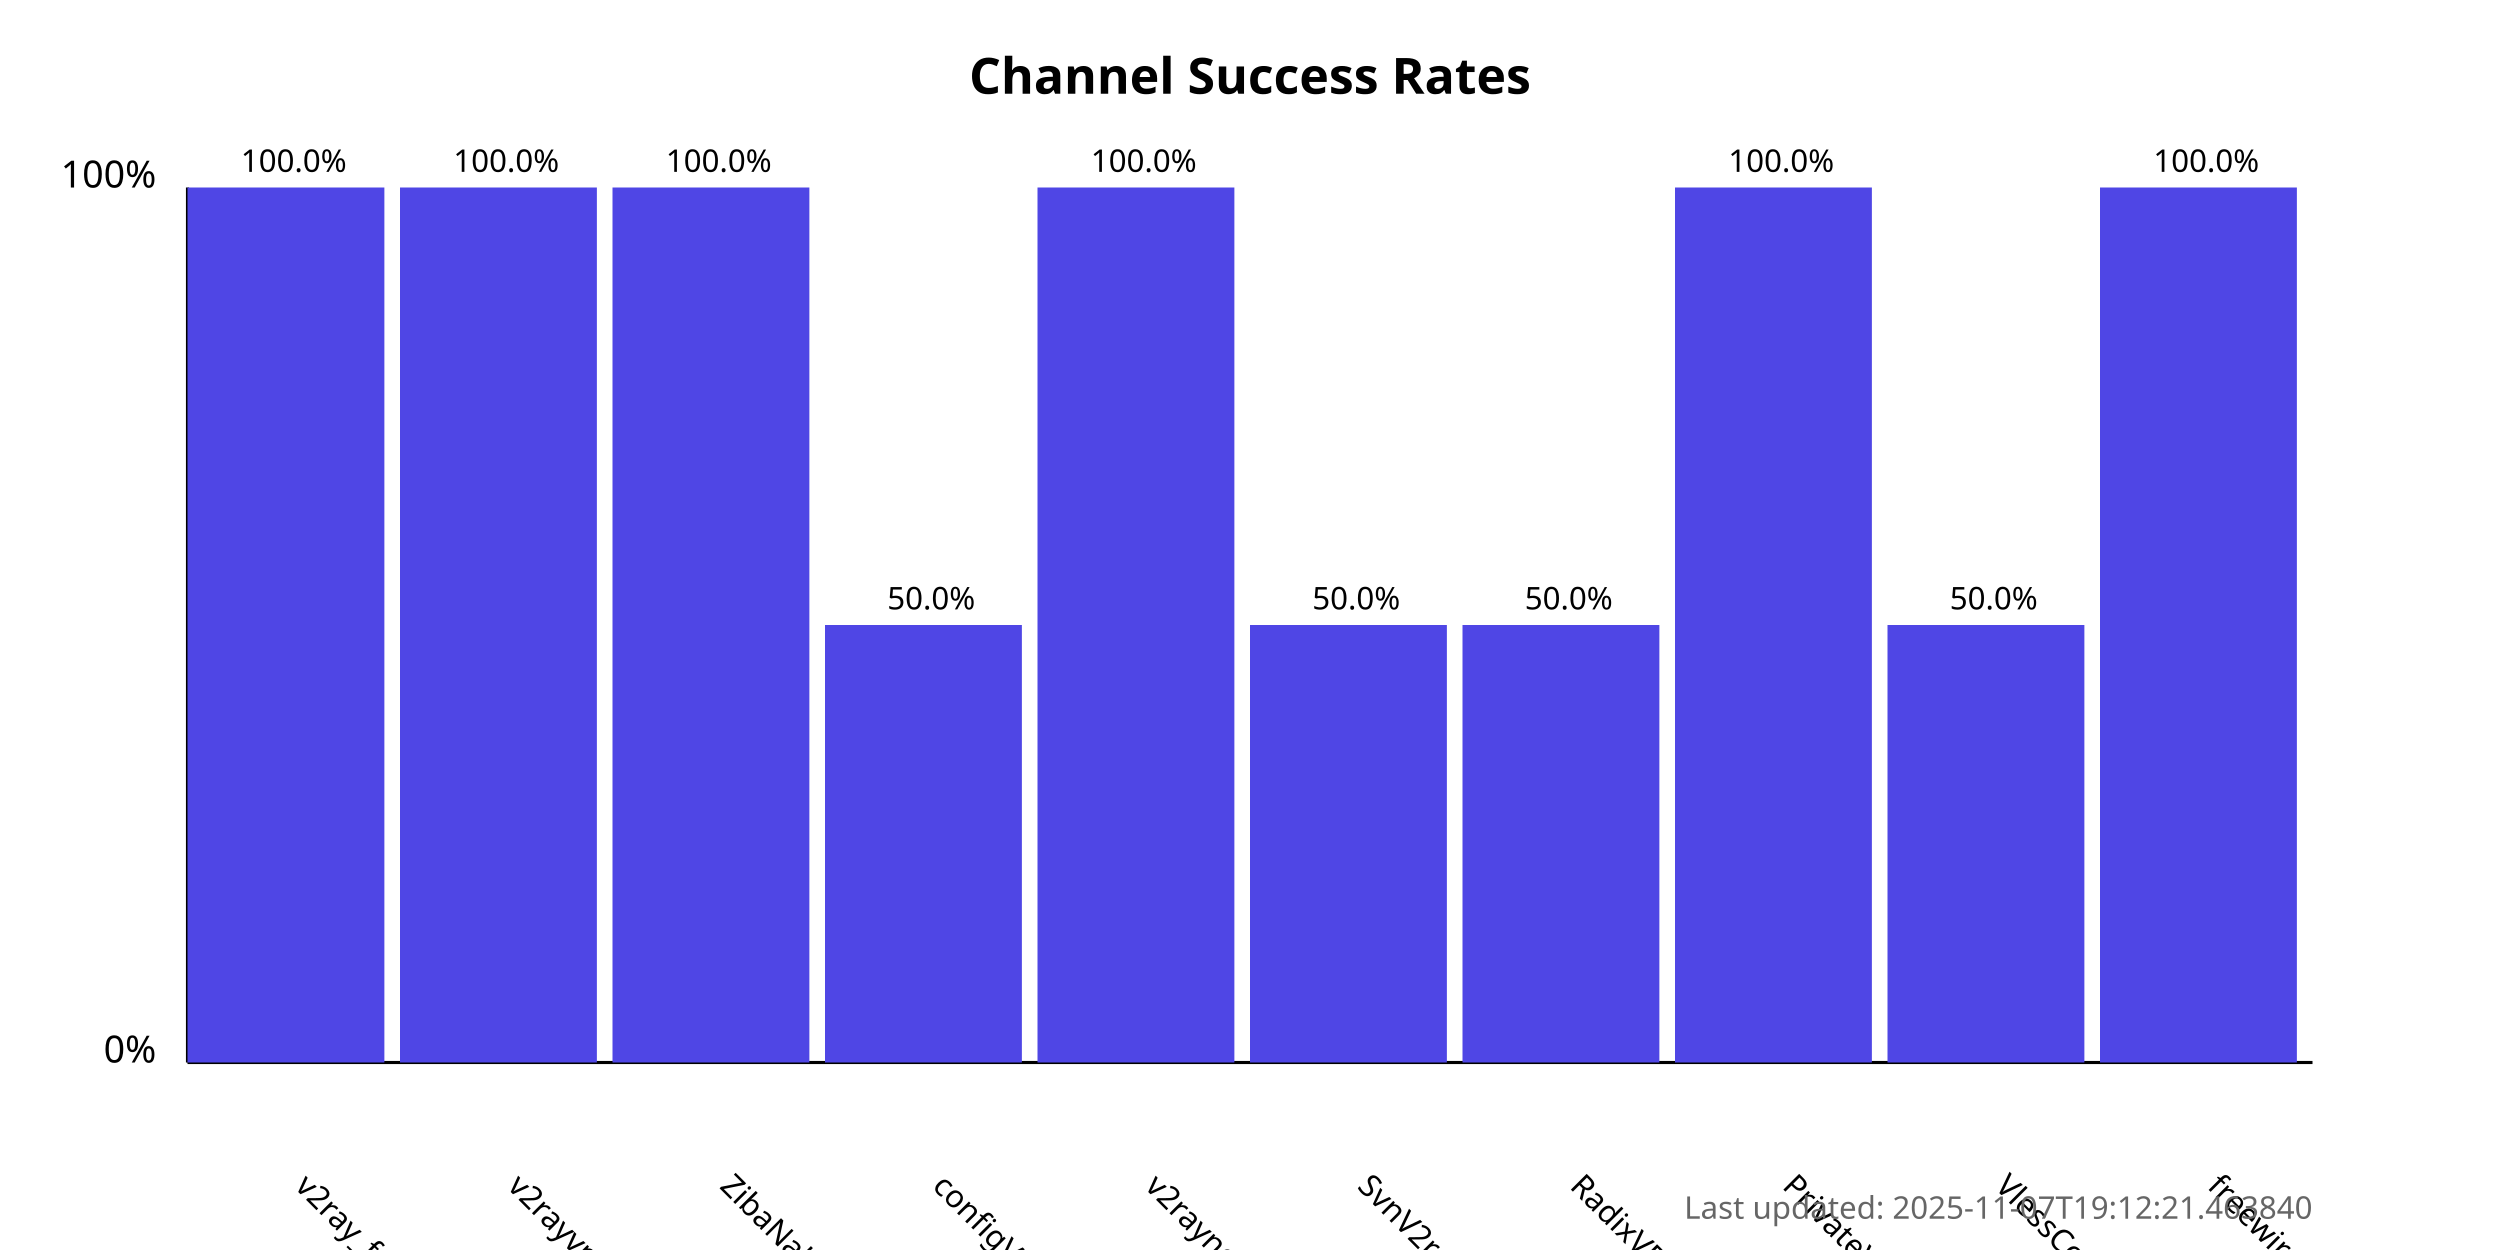
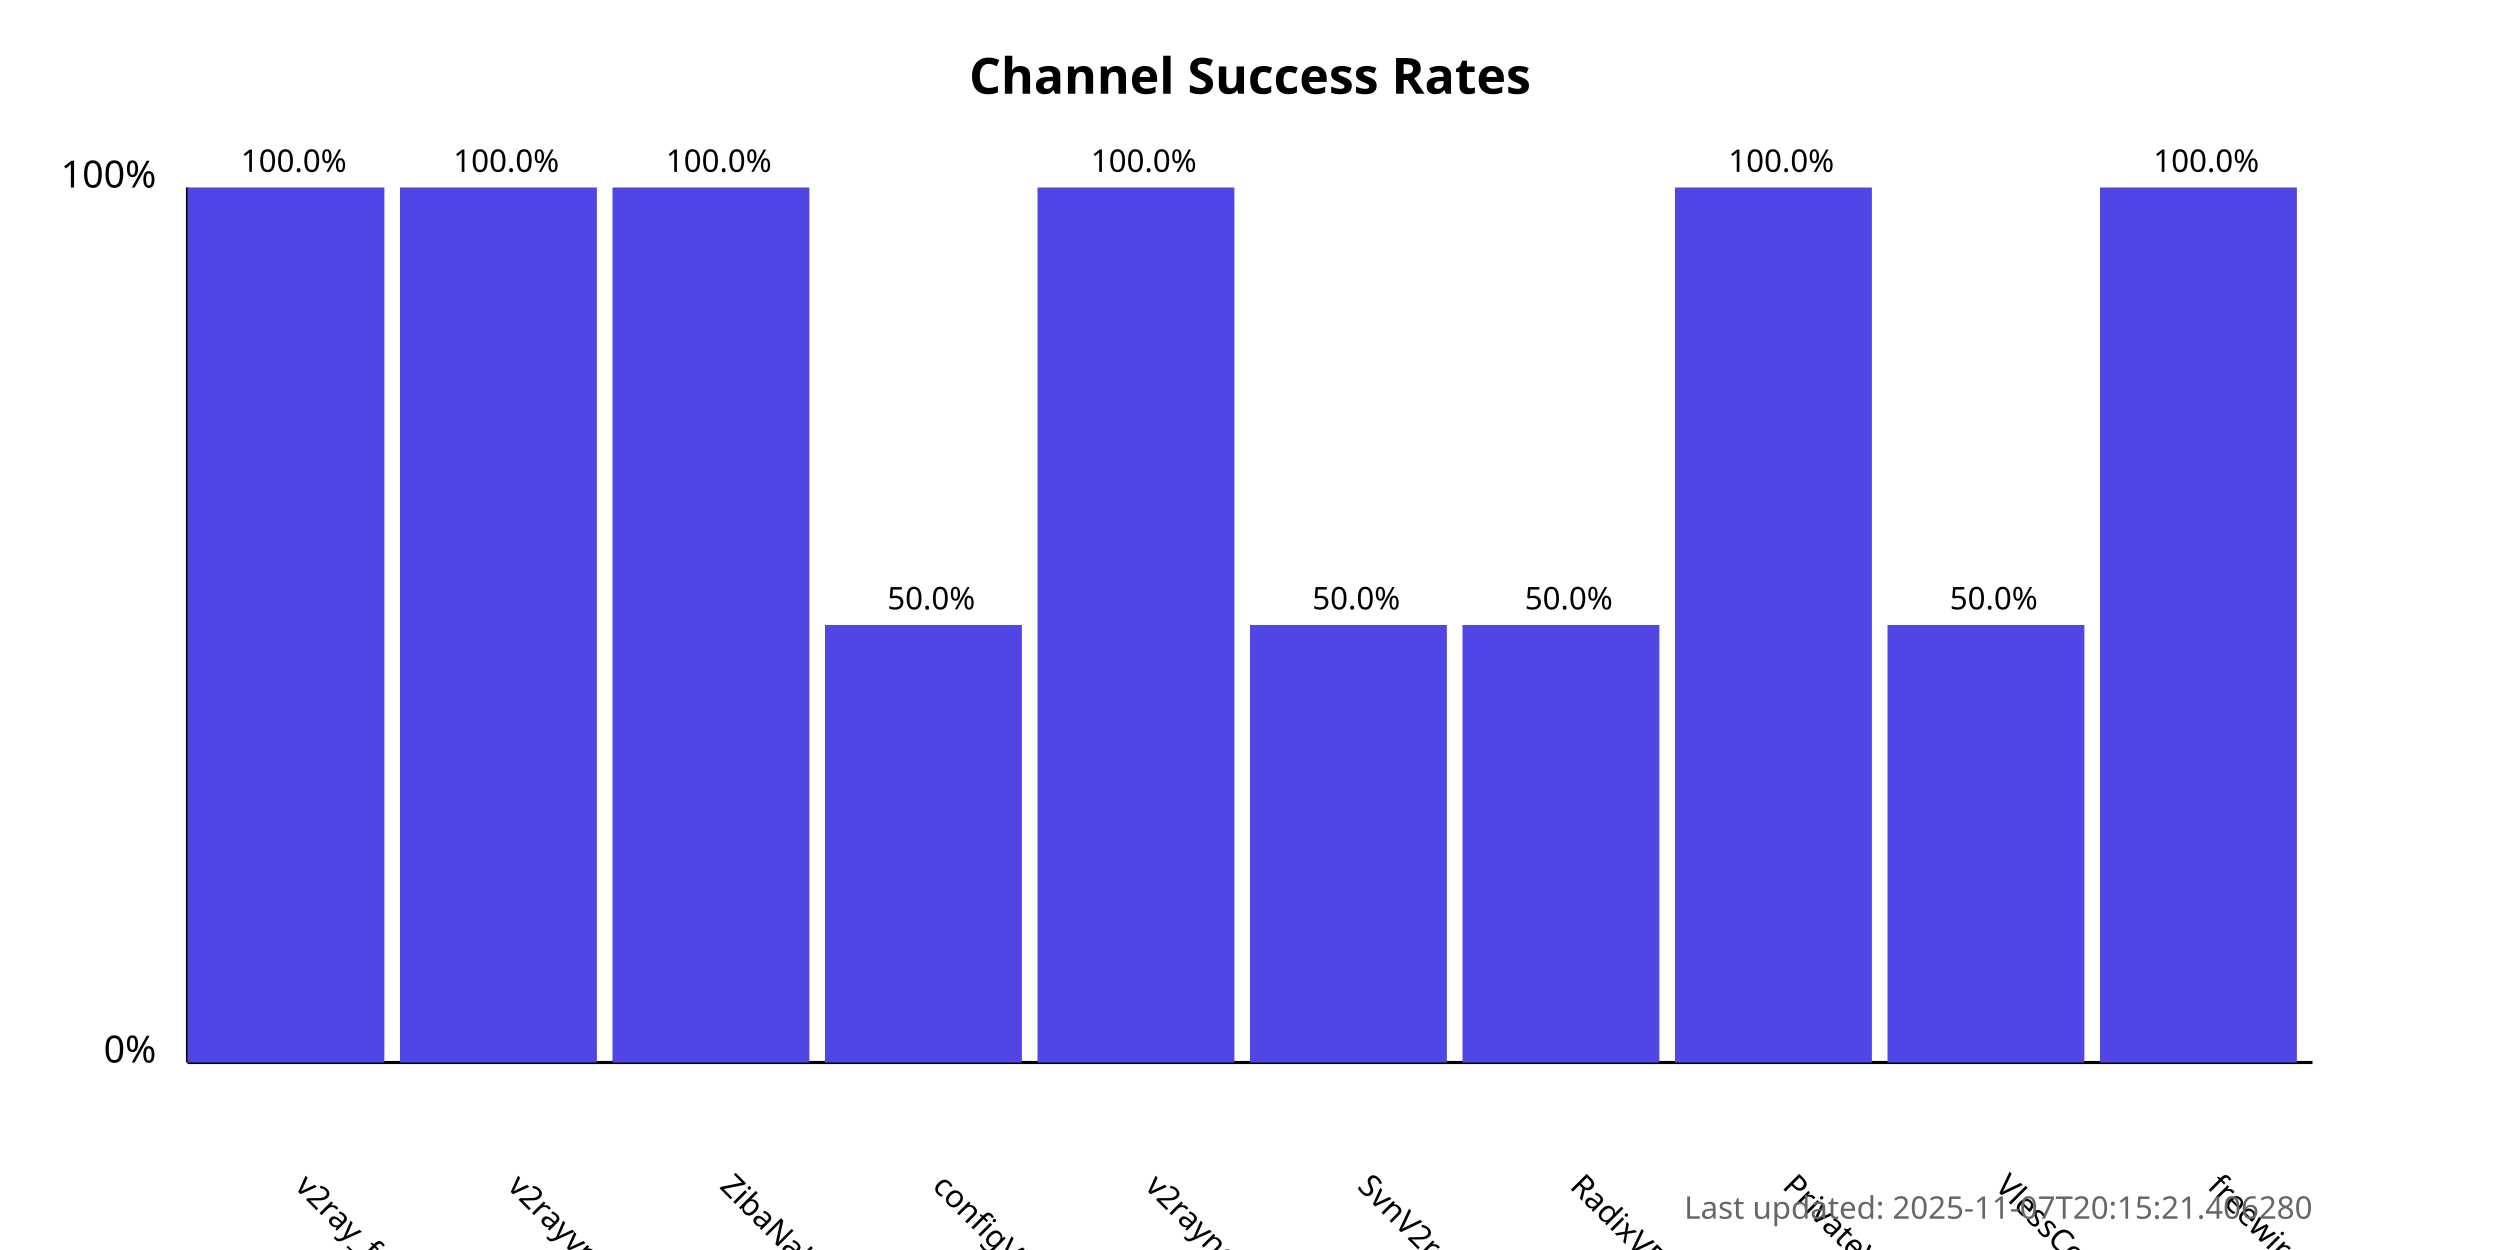
<svg xmlns="http://www.w3.org/2000/svg" width="800" height="400">
  <style>
            .chart-title { font: bold 16px sans-serif; }
            .axis-label { font: 12px sans-serif; }
            .tick-label { font: 10px sans-serif; }
            .bar { fill: #4f46e5; }
            .bar:hover { fill: #6366f1; }
            .timestamp { font: 10px sans-serif; fill: #666; }
        </style>
  <text x="400.0" y="30" text-anchor="middle" class="chart-title">
            Channel Success Rates
        </text>
  <line x1="60" y1="340" x2="60" y2="60" stroke="black" stroke-width="1" />
  <line x1="60" y1="340" x2="740" y2="340" stroke="black" stroke-width="1" />
  <text x="50" y="340" text-anchor="end" class="axis-label">0%</text>
  <text x="50" y="60" text-anchor="end" class="axis-label">100%</text>
  <g>
    <rect x="60" y="60.0" width="63.0" height="280.0" class="bar" />
    <text x="94.0" y="380" transform="rotate(45, 94.0, 380)" text-anchor="start" class="tick-label">
                v2ray_free_conf
            </text>
    <text x="94.0" y="55.0" text-anchor="middle" class="tick-label">
                100.0%
            </text>
  </g>
  <g>
    <rect x="128.0" y="60.0" width="63.0" height="280.0" class="bar" />
    <text x="162.0" y="380" transform="rotate(45, 162.0, 380)" text-anchor="start" class="tick-label">
                v2rayvpno
            </text>
    <text x="162.0" y="55.0" text-anchor="middle" class="tick-label">
                100.0%
            </text>
  </g>
  <g>
    <rect x="196.0" y="60.0" width="63.0" height="280.0" class="bar" />
    <text x="230.0" y="380" transform="rotate(45, 230.0, 380)" text-anchor="start" class="tick-label">
                ZibaNabz
            </text>
    <text x="230.0" y="55.0" text-anchor="middle" class="tick-label">
                100.0%
            </text>
  </g>
  <g>
    <rect x="264.0" y="200.0" width="63.0" height="140.0" class="bar" />
    <text x="298.0" y="380" transform="rotate(45, 298.0, 380)" text-anchor="start" class="tick-label">
                configV2rayForFree
            </text>
    <text x="298.0" y="195.0" text-anchor="middle" class="tick-label">
                50.0%
            </text>
  </g>
  <g>
    <rect x="332.0" y="60.0" width="63.0" height="280.0" class="bar" />
    <text x="366.0" y="380" transform="rotate(45, 366.0, 380)" text-anchor="start" class="tick-label">
                v2rayngvpn
            </text>
    <text x="366.0" y="55.0" text-anchor="middle" class="tick-label">
                100.0%
            </text>
  </g>
  <g>
    <rect x="400.0" y="200.0" width="63.0" height="140.0" class="bar" />
    <text x="434.0" y="380" transform="rotate(45, 434.0, 380)" text-anchor="start" class="tick-label">
                SvnV2ray
            </text>
    <text x="434.0" y="195.0" text-anchor="middle" class="tick-label">
                50.0%
            </text>
  </g>
  <g>
    <rect x="468.0" y="200.0" width="63.0" height="140.0" class="bar" />
    <text x="502.0" y="380" transform="rotate(45, 502.0, 380)" text-anchor="start" class="tick-label">
                RadixVPN
            </text>
    <text x="502.0" y="195.0" text-anchor="middle" class="tick-label">
                50.0%
            </text>
  </g>
  <g>
    <rect x="536.0" y="60.0" width="63.0" height="280.0" class="bar" />
    <text x="570.0" y="380" transform="rotate(45, 570.0, 380)" text-anchor="start" class="tick-label">
                PrivateVPNs
            </text>
    <text x="570.0" y="55.0" text-anchor="middle" class="tick-label">
                100.0%
            </text>
  </g>
  <g>
    <rect x="604.0" y="200.0" width="63.0" height="140.0" class="bar" />
    <text x="638.0" y="380" transform="rotate(45, 638.0, 380)" text-anchor="start" class="tick-label">
                VlessConfig
            </text>
    <text x="638.0" y="195.0" text-anchor="middle" class="tick-label">
                50.0%
            </text>
  </g>
  <g>
    <rect x="672.0" y="60.0" width="63.0" height="280.0" class="bar" />
    <text x="706.0" y="380" transform="rotate(45, 706.0, 380)" text-anchor="start" class="tick-label">
                freewireguard
            </text>
    <text x="706.0" y="55.0" text-anchor="middle" class="tick-label">
                100.0%
            </text>
  </g>
  <text x="740" y="390" text-anchor="end" class="timestamp">
-             Last updated: 2025-11-07T19:12:21.463840
+             Last updated: 2025-11-07T20:15:21.406280
        </text>
</svg>
